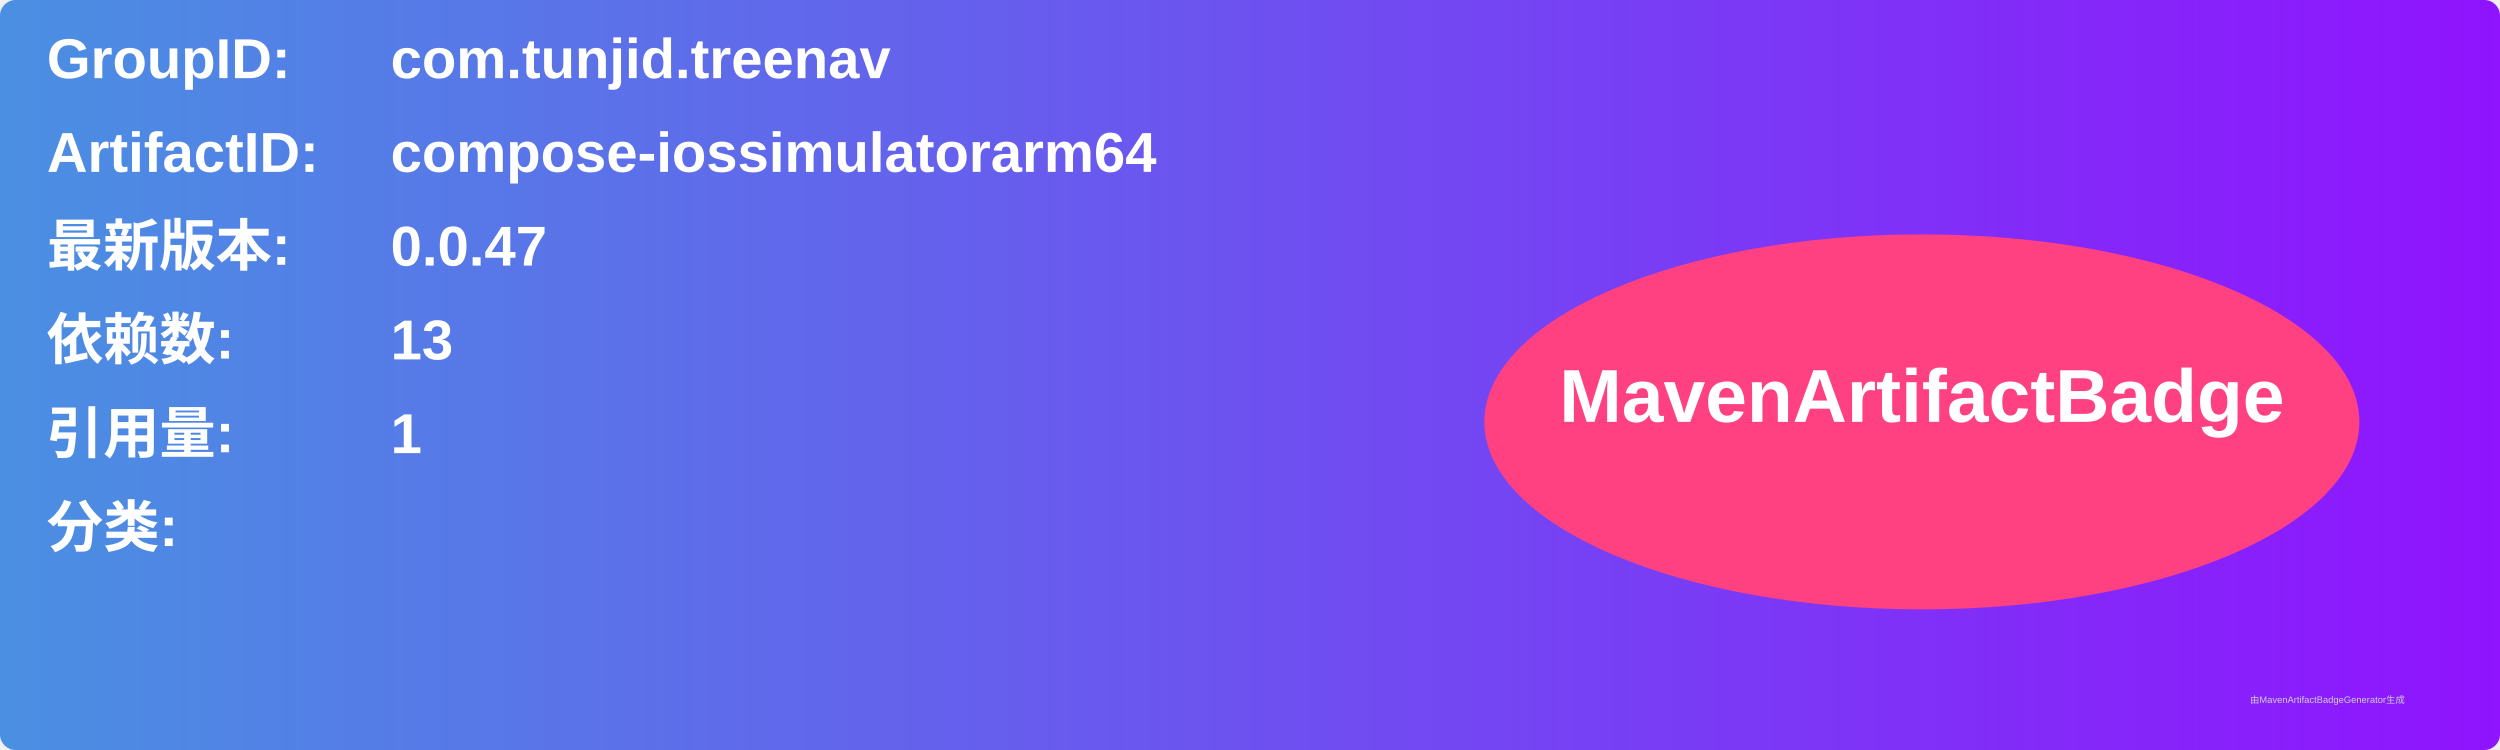
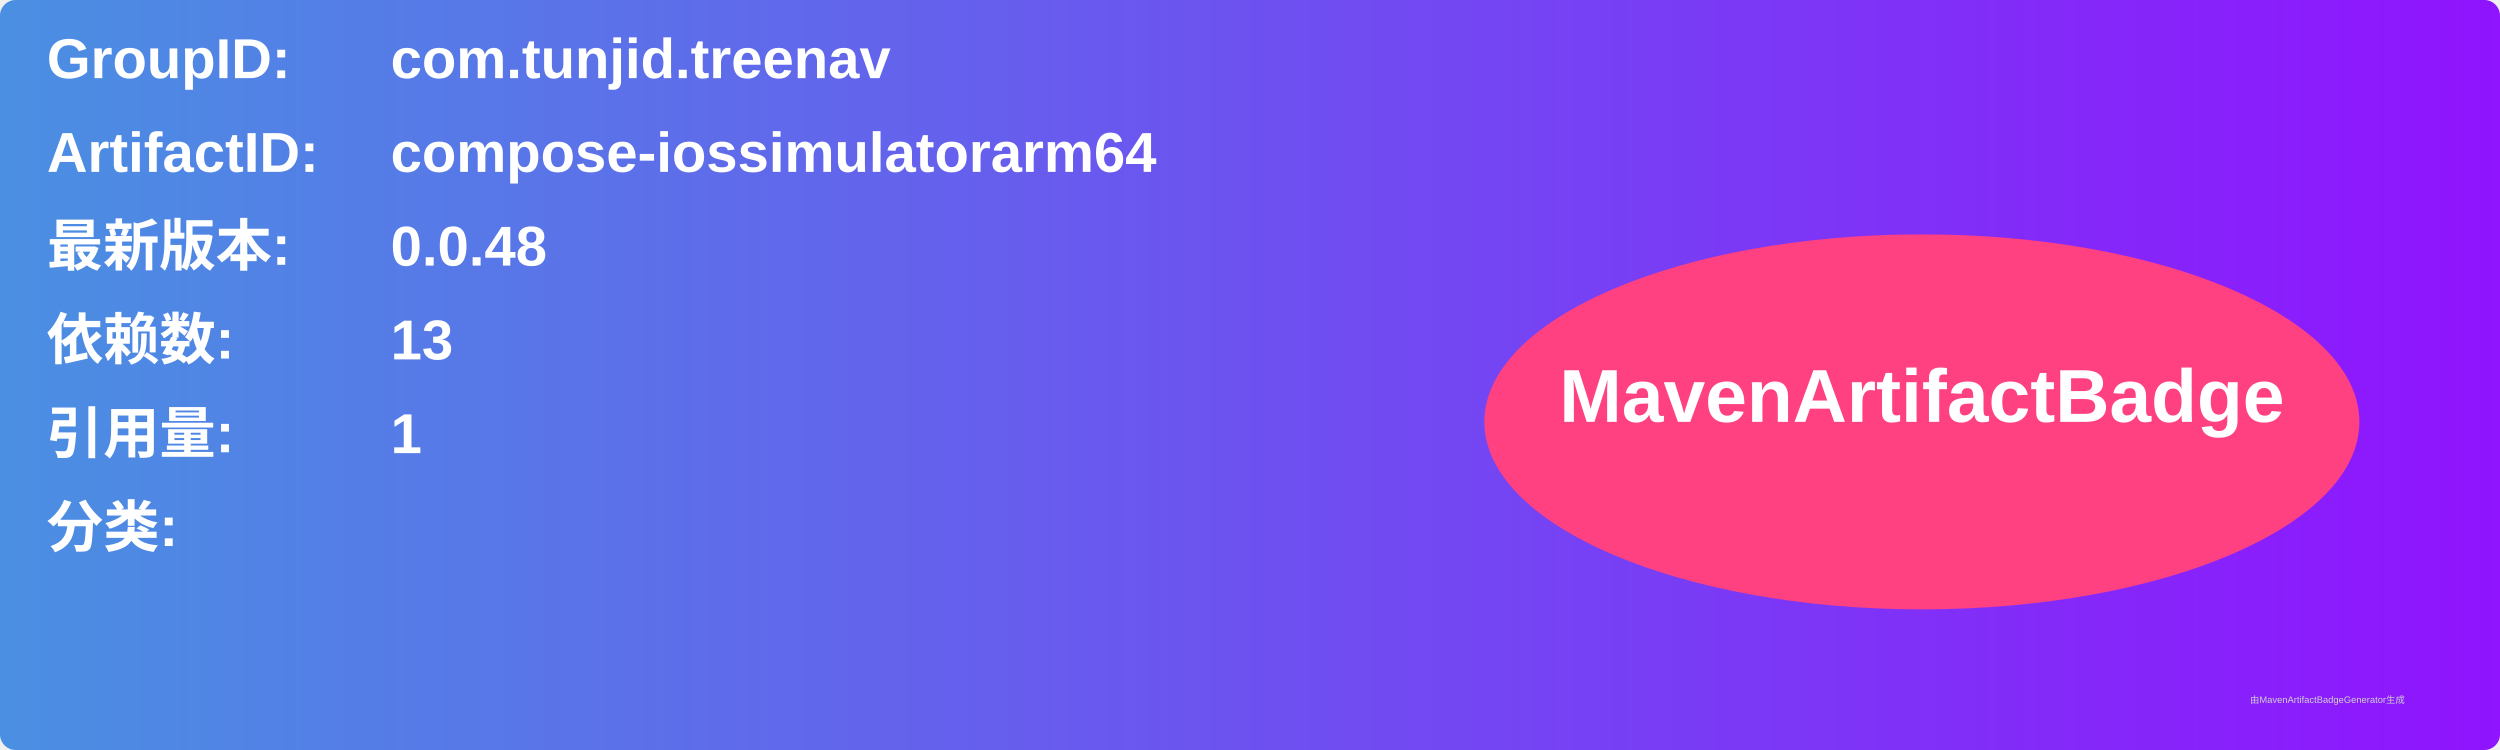
<svg xmlns="http://www.w3.org/2000/svg" width="800" height="240" viewBox="0 0 800 240">
  <linearGradient id="grad" x1="0%" y1="0%" x2="100%" y2="0%">
    <stop offset="0%" stop-color="#4a90e2" />
    <stop offset="100%" stop-color="#9013fe" />
  </linearGradient>
  <rect width="100%" height="100%" rx="5" ry="5" fill="url(#grad)" />
  <g transform="translate(15, 15)">
    <text x="0" y="10" font-family="Arial" font-size="18" fill="white" font-weight="bold" width="260">GroupID:</text>
    <text x="110" y="10" font-family="Arial" font-size="18" fill="white" font-weight="bold" width="460">com.tunjid.treenav</text>
    <text x="0" y="40" font-family="Arial" font-size="18" fill="white" font-weight="bold" width="260">ArtifactID:</text>
    <text x="110" y="40" font-family="Arial" font-size="18" fill="white" font-weight="bold" width="460">compose-iossimulatorarm64</text>
    <text x="0" y="70" font-family="Arial" font-size="18" fill="white" font-weight="bold">最新版本:</text>
    <text x="110" y="70" font-family="Arial" font-size="18" fill="white" font-weight="bold">
-       <tspan font-weight="bold">0.0.47</tspan>
+       <tspan font-weight="bold">0.0.48</tspan>
    </text>
    <text x="0" y="100" font-family="Arial" font-size="18" fill="white" font-weight="bold">依赖数: </text>
    <text x="110" y="100" font-family="Arial" font-size="18" fill="white">
      <tspan font-weight="bold">13</tspan>
    </text>
    <text x="0" y="130" font-family="Arial" font-size="18" fill="white" font-weight="bold">引用量: </text>
    <text x="110" y="130" font-family="Arial" font-size="18" fill="white">
      <tspan font-weight="bold">1</tspan>
    </text>
    <text x="0" y="160" font-family="Arial" font-size="18" fill="white" font-weight="bold">分类:</text>
    <text x="10" y="190" font-family="Arial" font-size="10" fill="white">
      <tspan font-weight="bold" />
    </text>
    <ellipse cx="600" cy="120" rx="140" ry="60" fill="#ff4081" />
    <text x="600" y="120" text-anchor="middle" font-family="Arial" font-size="24" fill="white" font-weight="bold">MavenArtifactBadge</text>
  </g>
  <text x="720" y="225" font-family="Arial" font-size="3" fill="#d0d0d0">由MavenArtifactBadgeGenerator生成</text>
</svg>
